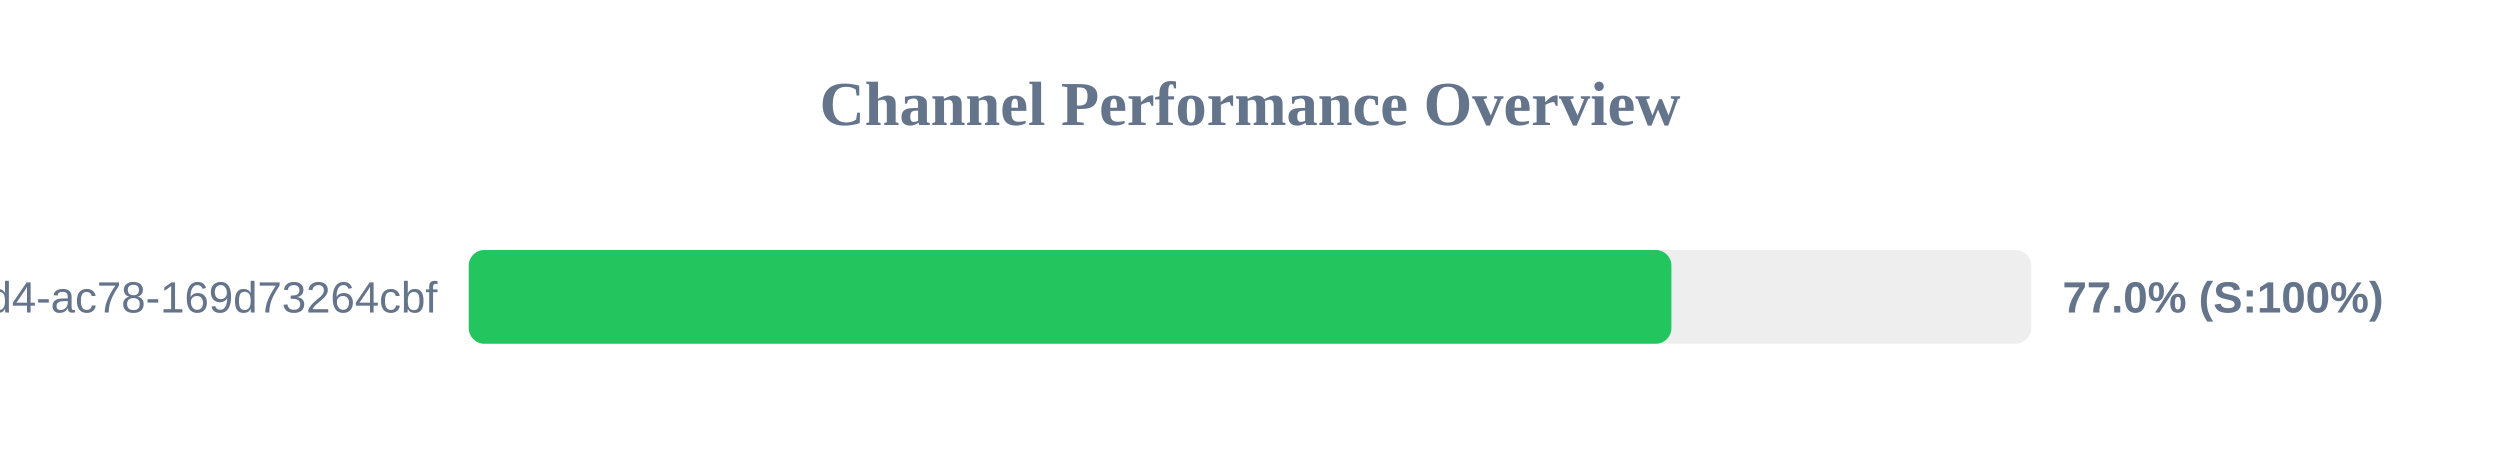
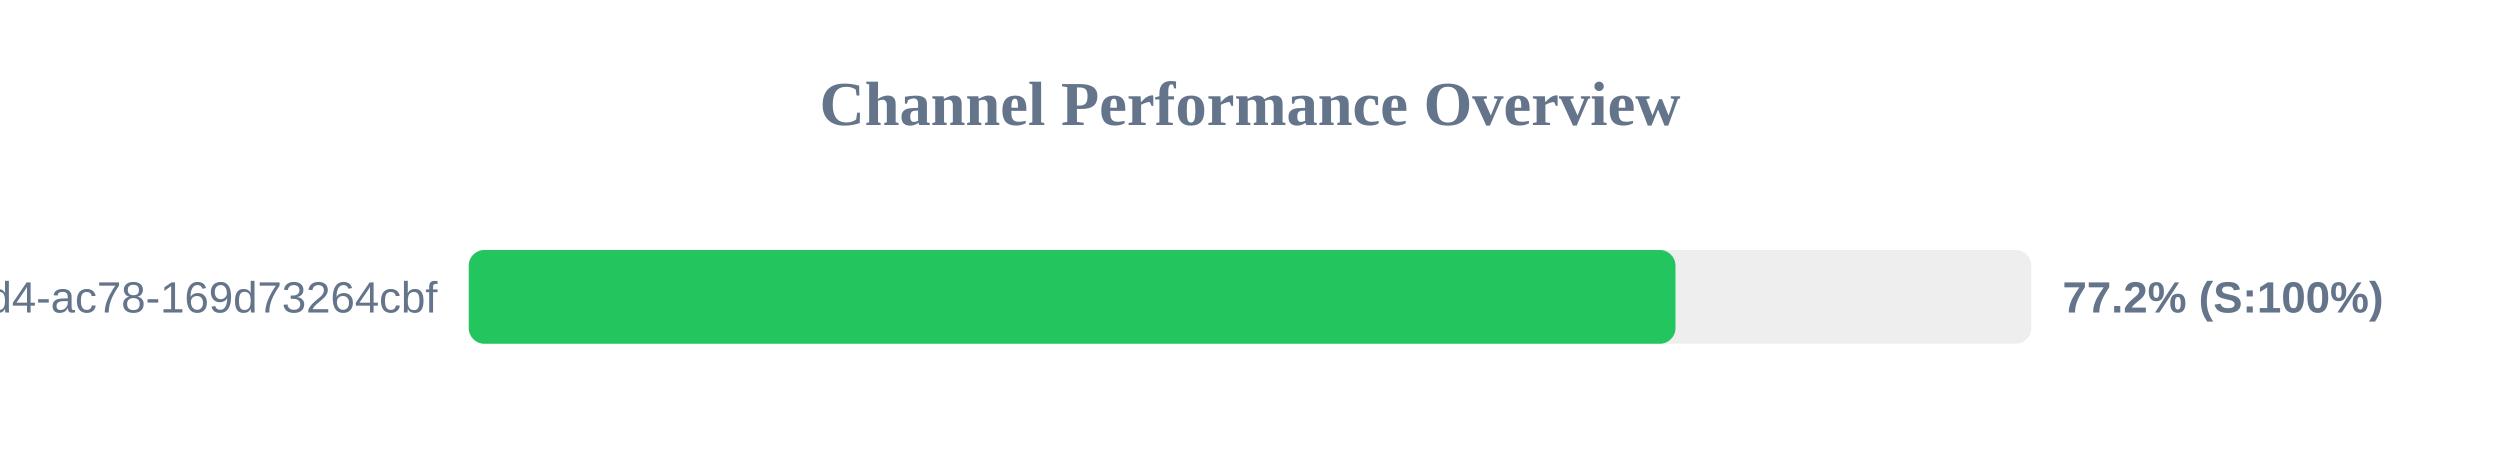
<svg xmlns="http://www.w3.org/2000/svg" width="800" height="150" version="1.1">
  <style>
        .row { font: 14px Arial; fill: #64748b; }
        .score { font: bold 14px Arial; fill: #64748b; }
    </style>
  <text x="400" y="40" text-anchor="middle" font-size="20px" font-weight="bold" fill="#64748b">Channel Performance Overview</text>
  <rect x="150" y="80" width="500" height="30" fill="#eee" rx="5" />
-   <rect x="150" y="80" width="384.85" height="30" fill="#22c55e" rx="5" />
+   <rect x="150" y="80" width="386.15" height="30" fill="#22c55e" rx="5" />
  <text x="140" y="100" text-anchor="end" class="row">?uuid=48c2c901-72e6-46d4-ac78-169d73264cbf</text>
-   <text x="660" y="100" text-anchor="start" class="score">77.0% (S:100%)</text>
+   <text x="660" y="100" text-anchor="start" class="score">77.2% (S:100%)</text>
</svg>
